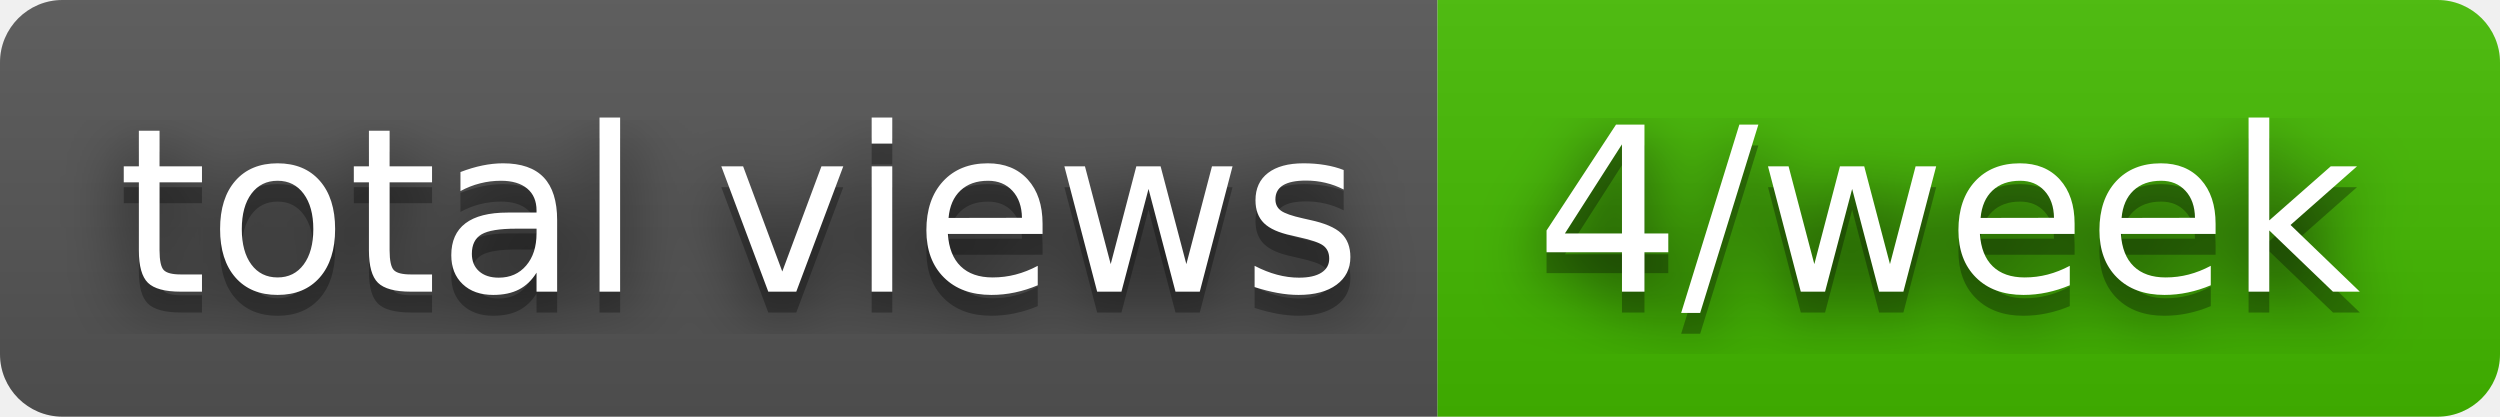
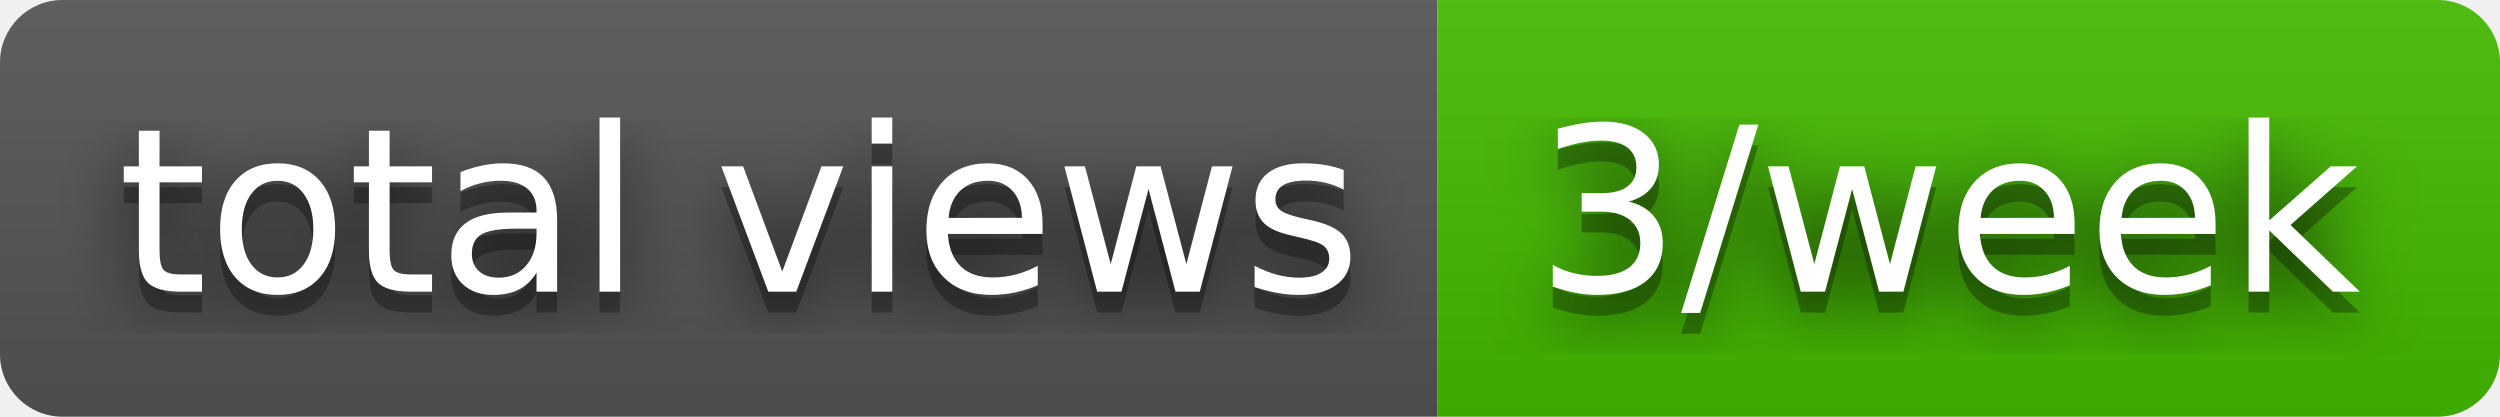
- <svg xmlns="http://www.w3.org/2000/svg" width="120" height="20" role="img" aria-label="total views: 4/week">
+ <svg xmlns="http://www.w3.org/2000/svg" width="120" height="20" role="img" aria-label="total views: 3/week">
  <filter id="blur">
    <feGaussianBlur stdDeviation="16" />
  </filter>
  <linearGradient id="s" x2="0" y2="100%">
    <stop offset="0" stop-color="#bbb" stop-opacity=".1" />
    <stop offset="1" stop-opacity=".1" />
  </linearGradient>
  <clipPath id="r">
    <rect width="120" height="20" rx="3" />
  </clipPath>
  <g clip-path="url(#r)">
    <rect width="69" height="20" fill="#555" />
    <rect x="69" width="51" height="20" fill="#4b0" />
    <rect width="120" height="20" fill="url(#s)" />
  </g>
  <g fill="#fff" text-anchor="middle" font-family="Verdana,Geneva,DejaVu Sans,sans-serif" text-rendering="geometricPrecision" font-size="110">
    <g transform="scale(.1)">
      <g aria-hidden="true" fill="#010101">
        <text x="355" y="150" fill-opacity=".8" filter="url(#blur)" textLength="590">total views</text>
        <text x="355" y="150" fill-opacity=".3" textLength="590">total views</text>
      </g>
      <text x="355" y="140" textLength="590">total views</text>
    </g>
    <g transform="scale(.1)">
      <g aria-hidden="true" fill="#010101">
-         <text x="935" y="150" fill-opacity=".8" filter="url(#blur)" textLength="410">4/week</text>
-         <text x="935" y="150" fill-opacity=".3" textLength="410">4/week</text>
+         <text x="935" y="150" fill-opacity=".8" filter="url(#blur)" textLength="410">3/week</text>
+         <text x="935" y="150" fill-opacity=".3" textLength="410">3/week</text>
      </g>
-       <text x="935" y="140" textLength="410">4/week</text>
+       <text x="935" y="140" textLength="410">3/week</text>
    </g>
  </g>
</svg>
